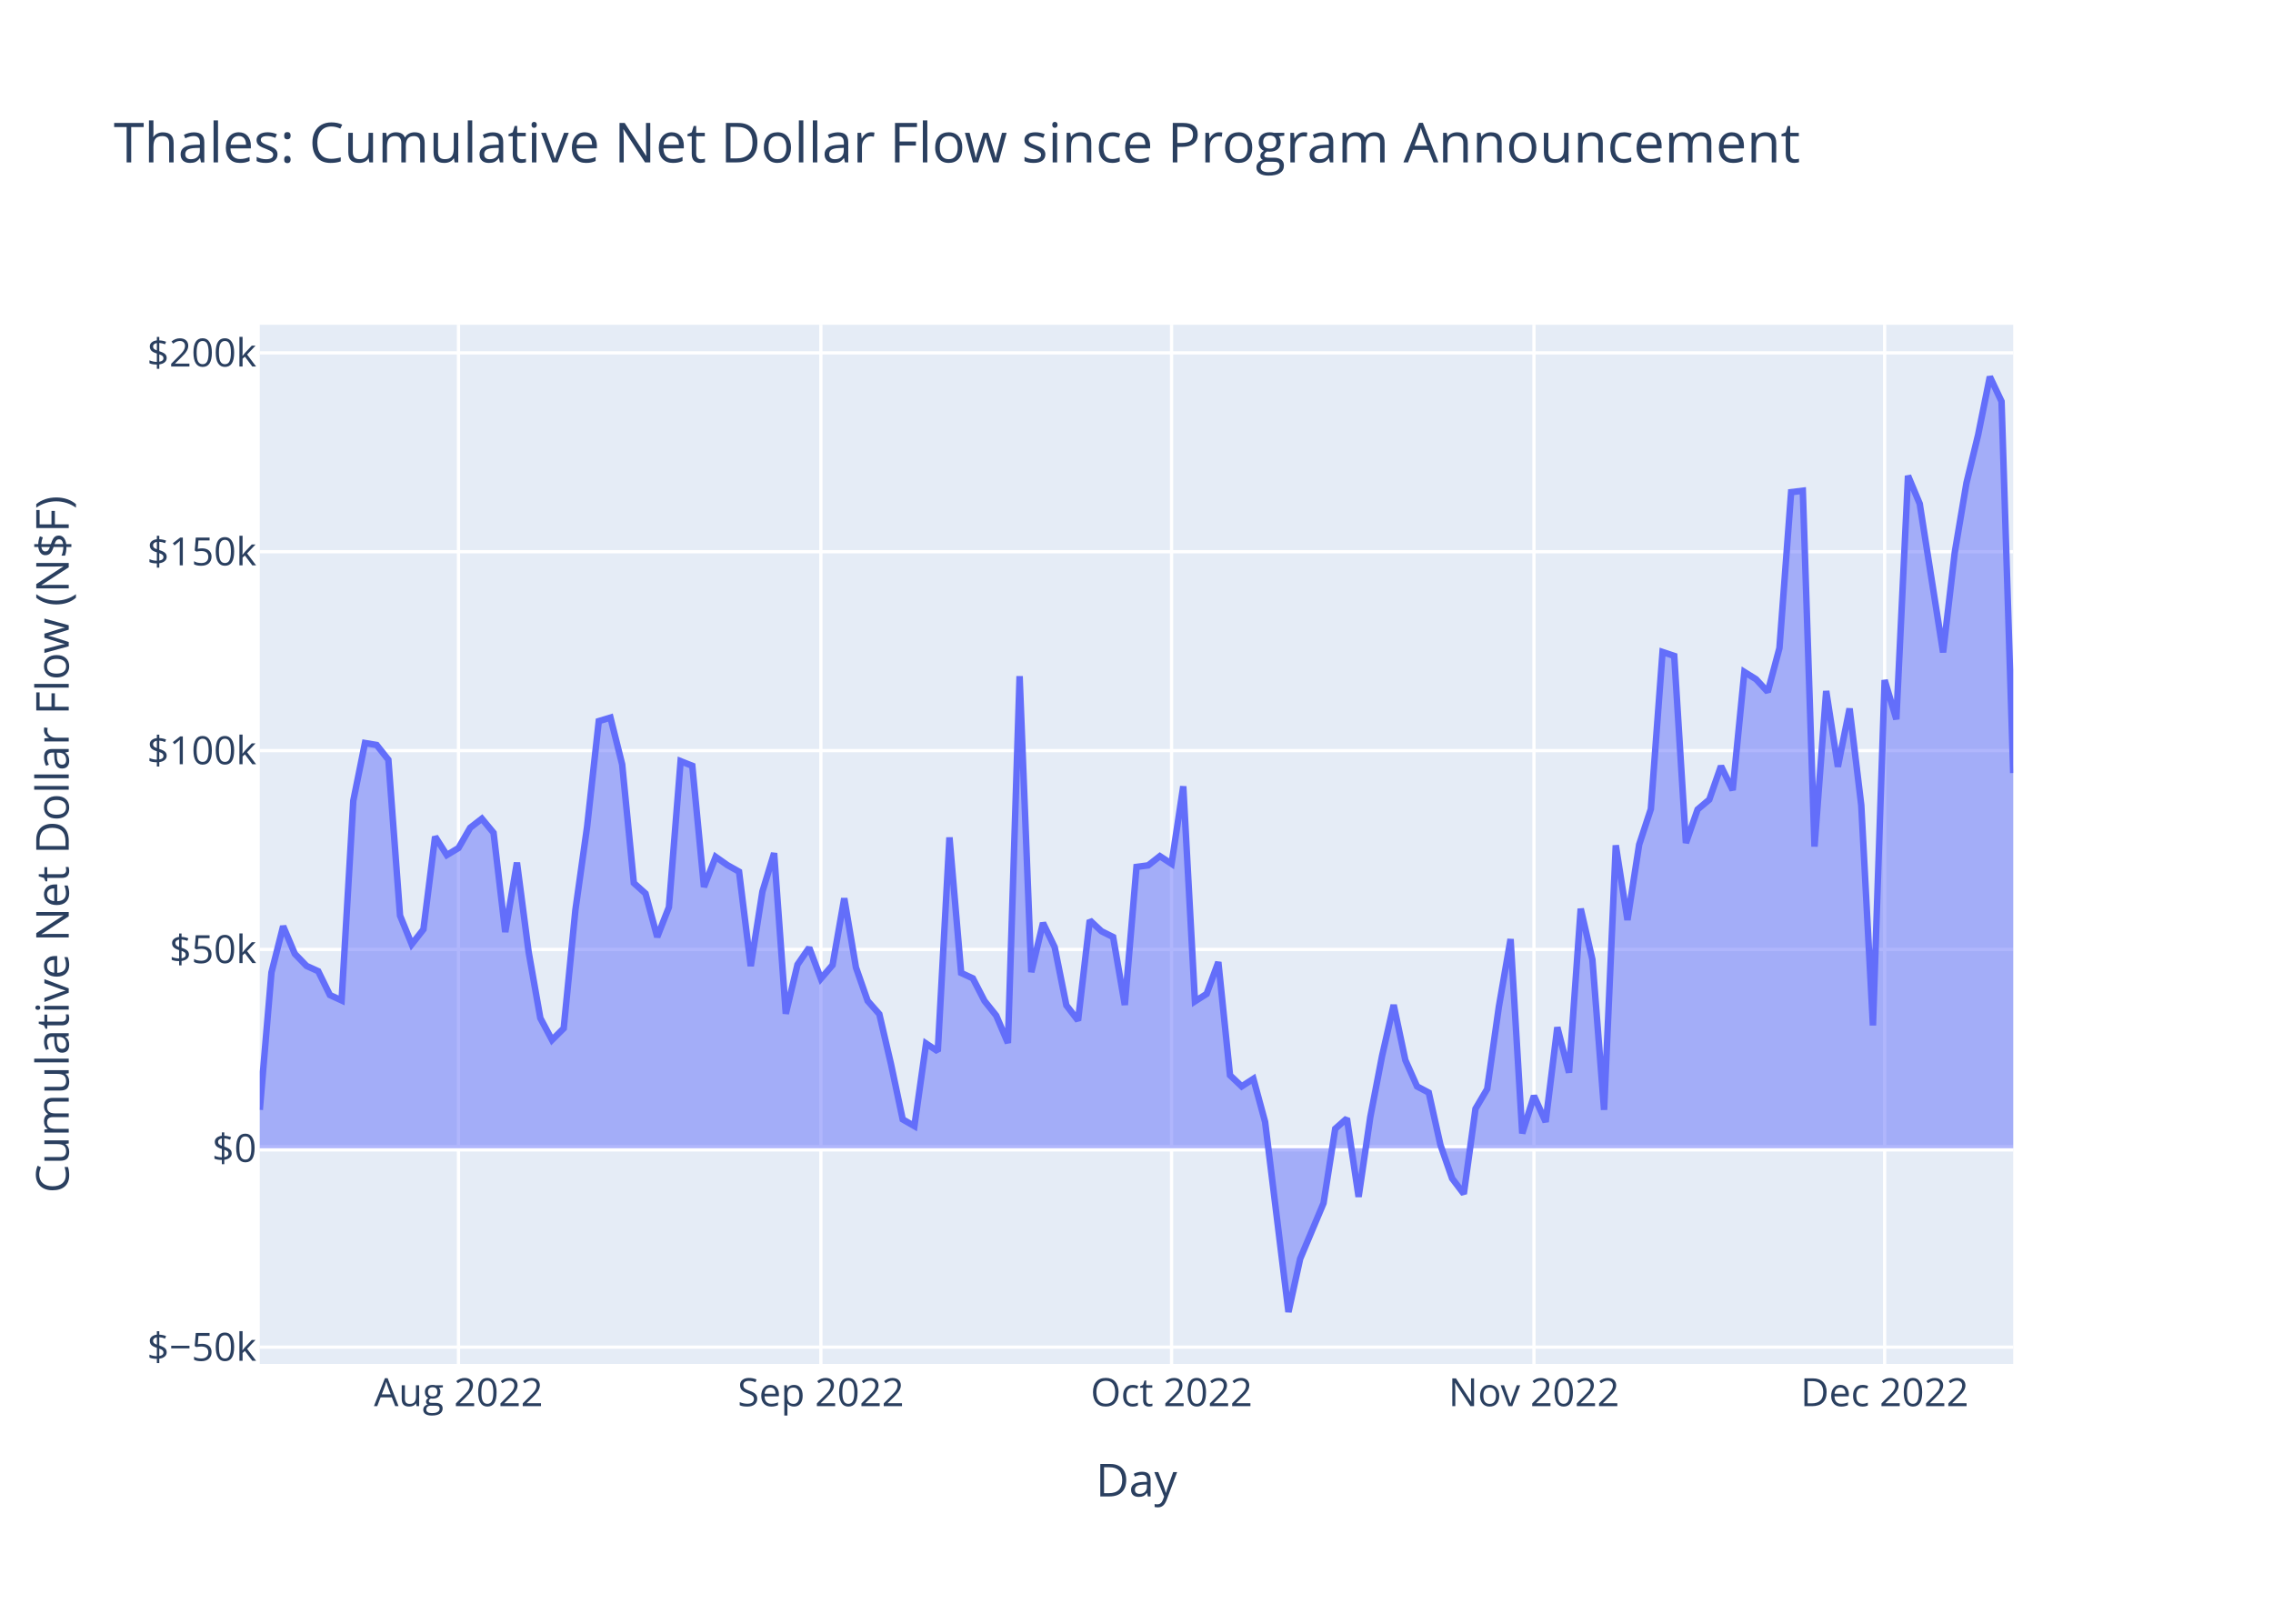
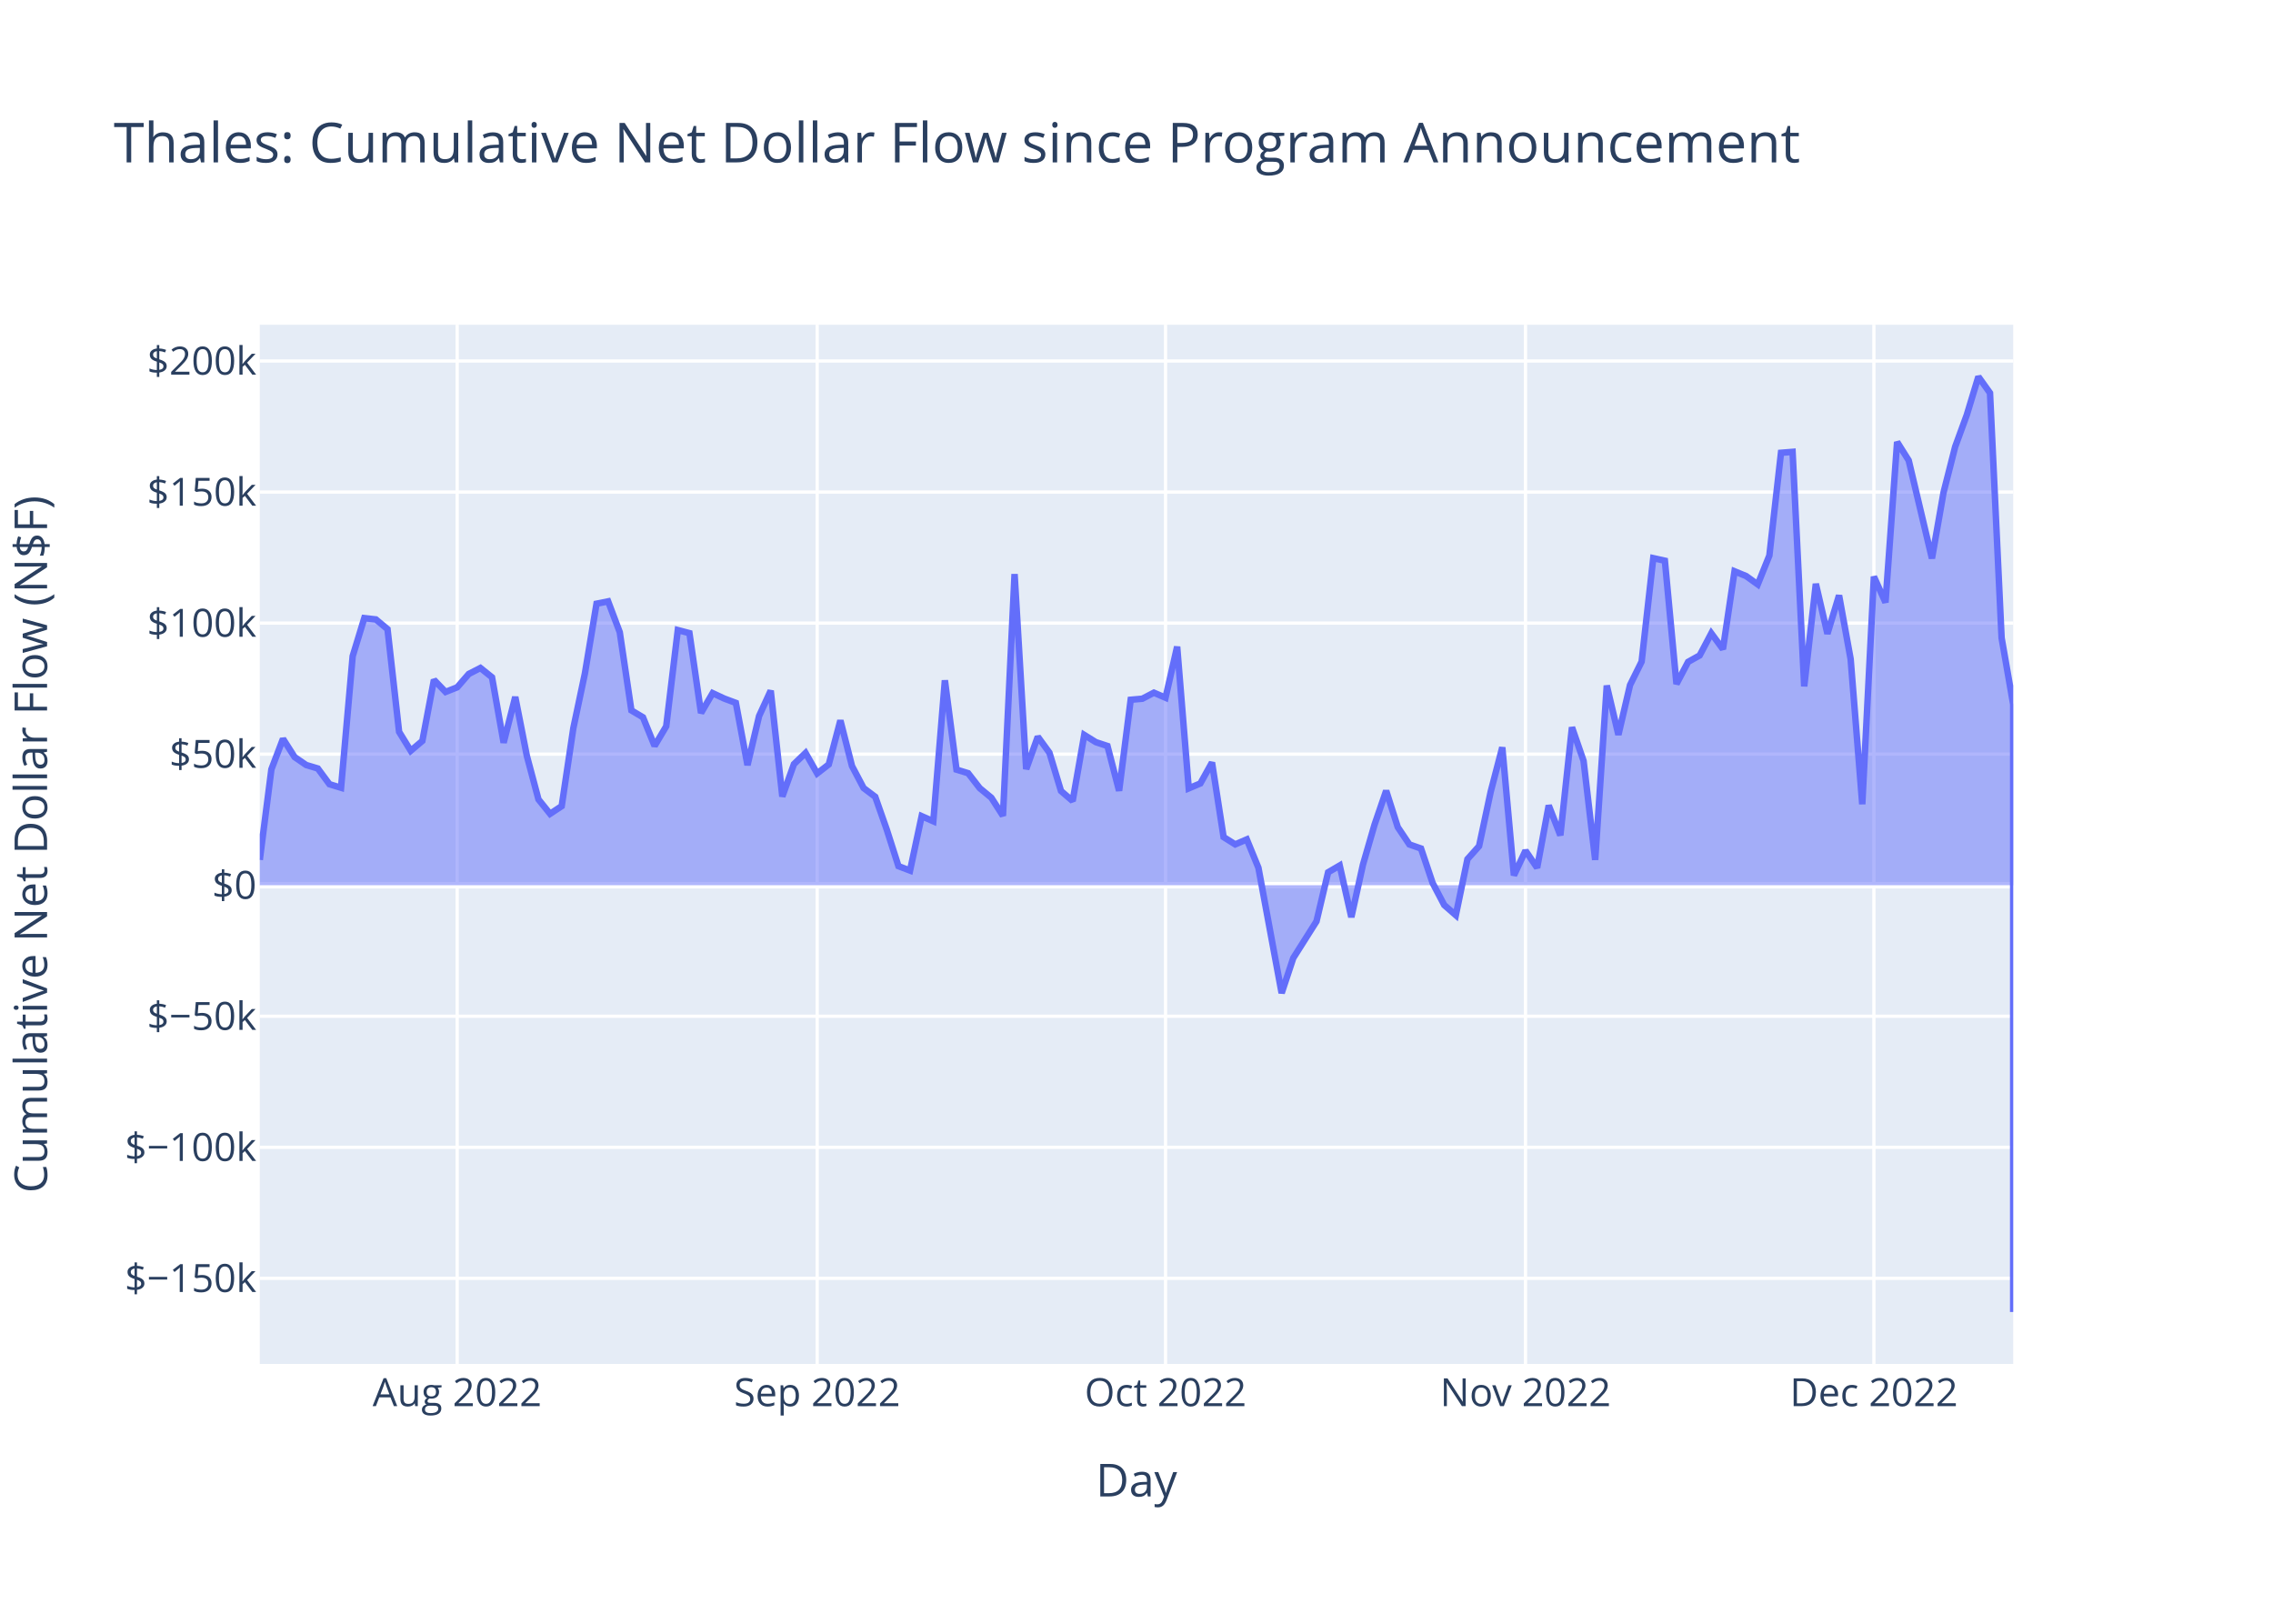
<svg xmlns="http://www.w3.org/2000/svg" class="main-svg" width="700" height="500" style="" viewBox="0 0 700 500">
  <rect x="0" y="0" width="700" height="500" style="fill: rgb(255, 255, 255); fill-opacity: 1;" />
-   <defs id="defs-545201">
+   <defs id="defs-b4d55a">
    <g class="clips">
-       <clipPath id="clip545201xyplot" class="plotclip">
+       <clipPath id="clipb4d55axyplot" class="plotclip">
        <rect width="540" height="320" />
      </clipPath>
-       <clipPath class="axesclip" id="clip545201x">
+       <clipPath class="axesclip" id="clipb4d55ax">
        <rect x="80" y="0" width="540" height="500" />
      </clipPath>
-       <clipPath class="axesclip" id="clip545201y">
+       <clipPath class="axesclip" id="clipb4d55ay">
        <rect x="0" y="100" width="700" height="320" />
      </clipPath>
-       <clipPath class="axesclip" id="clip545201xy">
+       <clipPath class="axesclip" id="clipb4d55axy">
        <rect x="80" y="100" width="540" height="320" />
      </clipPath>
    </g>
    <g class="gradients" />
    <g class="patterns" />
  </defs>
  <g class="bglayer">
    <rect class="bg" x="80" y="100" width="540" height="320" style="fill: rgb(229, 236, 246); fill-opacity: 1; stroke-width: 0;" />
  </g>
  <g class="layer-below">
    <g class="imagelayer" />
    <g class="shapelayer" />
  </g>
  <g class="cartesianlayer">
    <g class="subplot xy">
      <g class="layer-subplot">
        <g class="shapelayer" />
        <g class="imagelayer" />
      </g>
      <g class="minor-gridlayer">
        <g class="x" />
        <g class="y" />
      </g>
      <g class="gridlayer">
        <g class="x">
-           <path class="xgrid crisp" transform="translate(141.2,0)" d="M0,100v320" style="stroke: rgb(255, 255, 255); stroke-opacity: 1; stroke-width: 1px;" />
-           <path class="xgrid crisp" transform="translate(252.8,0)" d="M0,100v320" style="stroke: rgb(255, 255, 255); stroke-opacity: 1; stroke-width: 1px;" />
-           <path class="xgrid crisp" transform="translate(360.8,0)" d="M0,100v320" style="stroke: rgb(255, 255, 255); stroke-opacity: 1; stroke-width: 1px;" />
-           <path class="xgrid crisp" transform="translate(472.4,0)" d="M0,100v320" style="stroke: rgb(255, 255, 255); stroke-opacity: 1; stroke-width: 1px;" />
-           <path class="xgrid crisp" transform="translate(580.4,0)" d="M0,100v320" style="stroke: rgb(255, 255, 255); stroke-opacity: 1; stroke-width: 1px;" />
+           <path class="xgrid crisp" transform="translate(140.79,0)" d="M0,100v320" style="stroke: rgb(255, 255, 255); stroke-opacity: 1; stroke-width: 1px;" />
+           <path class="xgrid crisp" transform="translate(251.66,0)" d="M0,100v320" style="stroke: rgb(255, 255, 255); stroke-opacity: 1; stroke-width: 1px;" />
+           <path class="xgrid crisp" transform="translate(358.94,0)" d="M0,100v320" style="stroke: rgb(255, 255, 255); stroke-opacity: 1; stroke-width: 1px;" />
+           <path class="xgrid crisp" transform="translate(469.8,0)" d="M0,100v320" style="stroke: rgb(255, 255, 255); stroke-opacity: 1; stroke-width: 1px;" />
+           <path class="xgrid crisp" transform="translate(577.09,0)" d="M0,100v320" style="stroke: rgb(255, 255, 255); stroke-opacity: 1; stroke-width: 1px;" />
        </g>
        <g class="y">
-           <path class="ygrid crisp" transform="translate(0,414.83)" d="M80,0h540" style="stroke: rgb(255, 255, 255); stroke-opacity: 1; stroke-width: 1px;" />
-           <path class="ygrid crisp" transform="translate(0,292.36)" d="M80,0h540" style="stroke: rgb(255, 255, 255); stroke-opacity: 1; stroke-width: 1px;" />
-           <path class="ygrid crisp" transform="translate(0,231.13)" d="M80,0h540" style="stroke: rgb(255, 255, 255); stroke-opacity: 1; stroke-width: 1px;" />
-           <path class="ygrid crisp" transform="translate(0,169.89)" d="M80,0h540" style="stroke: rgb(255, 255, 255); stroke-opacity: 1; stroke-width: 1px;" />
-           <path class="ygrid crisp" transform="translate(0,108.66)" d="M80,0h540" style="stroke: rgb(255, 255, 255); stroke-opacity: 1; stroke-width: 1px;" />
+           <path class="ygrid crisp" transform="translate(0,393.64)" d="M80,0h540" style="stroke: rgb(255, 255, 255); stroke-opacity: 1; stroke-width: 1px;" />
+           <path class="ygrid crisp" transform="translate(0,353.29)" d="M80,0h540" style="stroke: rgb(255, 255, 255); stroke-opacity: 1; stroke-width: 1px;" />
+           <path class="ygrid crisp" transform="translate(0,312.93)" d="M80,0h540" style="stroke: rgb(255, 255, 255); stroke-opacity: 1; stroke-width: 1px;" />
+           <path class="ygrid crisp" transform="translate(0,232.22)" d="M80,0h540" style="stroke: rgb(255, 255, 255); stroke-opacity: 1; stroke-width: 1px;" />
+           <path class="ygrid crisp" transform="translate(0,191.87)" d="M80,0h540" style="stroke: rgb(255, 255, 255); stroke-opacity: 1; stroke-width: 1px;" />
+           <path class="ygrid crisp" transform="translate(0,151.52)" d="M80,0h540" style="stroke: rgb(255, 255, 255); stroke-opacity: 1; stroke-width: 1px;" />
+           <path class="ygrid crisp" transform="translate(0,111.16)" d="M80,0h540" style="stroke: rgb(255, 255, 255); stroke-opacity: 1; stroke-width: 1px;" />
        </g>
      </g>
      <g class="zerolinelayer">
-         <path class="yzl zl crisp" transform="translate(0,353.59)" d="M80,0h540" style="stroke: rgb(255, 255, 255); stroke-opacity: 1; stroke-width: 2px;" />
+         <path class="yzl zl crisp" transform="translate(0,272.58)" d="M80,0h540" style="stroke: rgb(255, 255, 255); stroke-opacity: 1; stroke-width: 2px;" />
      </g>
      <path class="xlines-below" />
      <path class="ylines-below" />
      <g class="overlines-below" />
      <g class="xaxislayer-below" />
      <g class="yaxislayer-below" />
      <g class="overaxes-below" />
-       <g class="plot" transform="translate(80,100)" clip-path="url(#clip545201xyplot)">
+       <g class="plot" transform="translate(80,100)" clip-path="url(#clipb4d55axyplot)">
        <g class="scatterlayer mlayer">
-           <g class="trace scatter trace97e83a" style="stroke-miterlimit: 2;">
+           <g class="trace scatter trace886483" style="stroke-miterlimit: 2;">
            <g class="fills">
              <g>
-                 <path class="js-fill" d="M540,253.59L0,253.59L0,241.74L3.6,199.46L7.2,185.21L10.8,193.72L14.4,197.43L18,199.06L21.6,206.4L25.2,208.06L28.8,146.58L32.4,128.8L36,129.41L39.6,133.95L43.2,181.94L46.8,190.77L50.4,186.18L54,157.63L57.6,163.3L61.2,161.13L64.8,154.89L68.4,152.1L72,156.45L75.6,187.01L79.2,165.62L82.8,193.15L86.4,213.5L90,220.24L93.6,216.65L97.2,180.25L100.8,154.65L104.4,122.06L108,120.97L111.6,135.37L115.2,171.91L118.8,175.15L122.4,188.52L126,179.35L129.6,134.38L133.2,135.81L136.8,173.12L140.4,163.85L144,166.39L147.6,168.41L151.2,197.49L154.8,174.54L158.4,162.7L162,212.16L165.6,197.03L169.2,191.81L172.8,201.36L176.4,197.16L180,176.62L183.6,197.9L187.2,208.19L190.8,212.28L194.4,227.71L198,244.69L201.6,246.76L205.2,221.33L208.8,223.72L212.4,157.86L216,199.59L219.6,201.26L223.2,208.23L226.8,212.73L230.4,221.17L234,108.21L237.6,199.35L241.2,184.21L244.8,191.67L248.4,209.57L252,214.25L255.6,183.38L259.2,186.75L262.8,188.54L266.4,209.46L270,166.95L273.6,166.47L277.2,163.64L280.8,165.99L284.4,142.13L288,208.35L291.6,206.04L295.2,196.26L298.8,231.11L302.4,234.53L306,232.2L309.6,245.46L316.8,304L320.4,287.62L327.6,270.49L331.2,247.58L334.8,244.4L338.4,268.53L342,243.98L345.6,225.29L349.2,209.46L352.8,226.46L356.4,234.54L360,236.45L363.6,252.55L367.2,262.88L370.8,267.62L374.4,241.42L378,235.34L381.6,209.98L385.2,189.18L388.8,249.01L392.4,237.45L396,245.47L399.6,216.34L403.2,230.29L406.8,179.82L410.4,195.5L414,241.76L417.6,160.3L421.2,183.3L424.8,160.08L428.4,149.13L432,100.77L435.6,101.97L439.2,159.58L442.8,149.26L446.4,146.22L450,135.91L453.6,143.29L457.2,106.92L460.8,109.16L464.4,113.05L468,99.57L471.6,51.55L475.2,51.11L478.8,160.69L482.4,112.78L486,136.1L489.6,118.18L493.2,147.94L496.8,215.76L500.4,109.42L504,121.49L507.6,46.5L511.2,55.11L518.4,100.89L522,70.07L525.6,48.72L529.2,33.86L532.8,16L536.4,23.61L540,138.04" style="fill: rgb(99, 110, 250); fill-opacity: 0.5; stroke-width: 0;" />
+                 <path class="js-fill" d="M540,172.58L0,172.58L0,164.77L3.58,136.9L7.15,127.51L10.73,133.12L14.3,135.57L17.88,136.64L21.46,141.48L25.03,142.57L28.61,102.05L32.19,90.34L35.76,90.74L39.34,93.73L42.91,125.36L46.49,131.18L50.07,128.15L53.64,109.34L57.22,113.07L60.79,111.65L64.37,107.53L67.95,105.69L71.52,108.56L75.1,128.7L78.68,114.61L82.25,132.75L85.83,146.16L89.4,150.6L92.98,148.23L96.56,124.25L100.13,107.37L103.71,85.9L107.28,85.18L110.86,94.67L114.44,118.75L118.01,120.88L121.59,129.69L125.17,123.65L128.74,94.02L132.32,94.96L135.89,119.55L139.47,113.44L143.05,115.11L146.62,116.44L150.2,135.6L153.77,120.48L157.35,112.68L160.93,145.27L164.5,135.3L168.08,131.86L171.66,138.16L175.23,135.39L178.81,121.85L182.38,135.88L185.96,142.66L189.54,145.36L193.11,155.52L196.69,166.71L200.26,168.07L203.84,151.32L207.42,152.89L210.99,109.49L214.57,136.99L218.15,138.09L221.72,142.69L225.3,145.65L228.87,151.21L232.45,76.77L236.03,136.83L239.6,126.86L243.18,131.77L246.75,143.57L250.33,146.65L253.91,126.31L257.48,128.53L261.06,129.71L264.64,143.5L268.21,115.48L271.79,115.16L275.36,113.3L278.94,114.85L282.52,99.12L286.09,142.76L289.67,141.24L293.25,134.8L296.82,157.76L300.4,160.01L303.97,158.48L307.55,167.22L314.7,205.8L318.28,195.01L325.43,183.71L329.01,168.61L332.58,166.52L336.16,182.42L339.74,166.25L343.31,153.93L346.89,143.5L350.46,154.7L354.04,160.03L357.62,161.28L361.19,171.89L364.77,178.7L368.34,181.82L371.92,164.56L375.5,160.55L379.07,143.84L382.65,130.13L386.23,169.56L389.8,161.94L393.38,167.22L396.95,148.03L400.53,157.22L404.11,123.96L407.68,134.29L411.26,164.78L414.83,111.1L418.41,126.26L421.99,110.95L425.56,103.74L429.14,71.87L432.72,72.66L436.29,110.62L439.87,103.82L443.44,101.82L447.02,95.02L450.6,99.89L454.17,75.92L457.75,77.39L461.32,79.96L464.9,71.07L468.48,39.43L472.05,39.14L475.63,111.35L479.21,79.78L482.78,95.15L486.36,83.34L489.93,102.95L493.51,147.65L497.09,77.56L500.66,85.52L504.24,36.1L507.81,41.77L514.97,71.95L518.54,51.63L522.12,37.57L525.7,27.77L529.27,16L532.85,21.01L536.42,96.42L540,116.92L540,304" style="fill: rgb(99, 110, 250); fill-opacity: 0.5; stroke-width: 0;" />
              </g>
            </g>
            <g class="errorbars" />
            <g class="lines">
-               <path class="js-line" d="M0,241.74L3.6,199.46L7.2,185.21L10.8,193.72L14.4,197.43L18,199.06L21.6,206.4L25.2,208.06L28.8,146.58L32.4,128.8L36,129.41L39.6,133.95L43.2,181.94L46.8,190.77L50.4,186.18L54,157.63L57.6,163.3L61.2,161.13L64.8,154.89L68.4,152.1L72,156.45L75.6,187.01L79.2,165.62L82.8,193.15L86.4,213.5L90,220.24L93.6,216.65L97.2,180.25L100.8,154.65L104.4,122.06L108,120.97L111.6,135.37L115.2,171.91L118.8,175.15L122.4,188.52L126,179.35L129.6,134.38L133.2,135.81L136.8,173.12L140.4,163.85L144,166.39L147.6,168.41L151.2,197.49L154.8,174.54L158.4,162.7L162,212.16L165.6,197.03L169.2,191.81L172.8,201.36L176.4,197.16L180,176.62L183.6,197.9L187.2,208.19L190.8,212.28L194.4,227.71L198,244.69L201.6,246.76L205.2,221.33L208.8,223.72L212.4,157.86L216,199.59L219.6,201.26L223.2,208.23L226.8,212.73L230.4,221.17L234,108.21L237.6,199.35L241.2,184.21L244.8,191.67L248.4,209.57L252,214.25L255.6,183.38L259.2,186.75L262.8,188.54L266.4,209.46L270,166.95L273.6,166.47L277.2,163.64L280.8,165.99L284.4,142.13L288,208.35L291.6,206.04L295.2,196.26L298.8,231.11L302.4,234.53L306,232.2L309.6,245.46L316.8,304L320.4,287.62L327.6,270.49L331.2,247.58L334.8,244.4L338.4,268.53L342,243.98L345.6,225.29L349.2,209.46L352.8,226.46L356.4,234.54L360,236.45L363.6,252.55L367.2,262.88L370.8,267.62L374.4,241.42L378,235.34L381.6,209.98L385.2,189.18L388.8,249.01L392.4,237.45L396,245.47L399.6,216.34L403.2,230.29L406.8,179.82L410.4,195.5L414,241.76L417.6,160.3L421.2,183.3L424.8,160.08L428.4,149.13L432,100.77L435.6,101.97L439.2,159.58L442.8,149.26L446.4,146.22L450,135.91L453.6,143.29L457.2,106.92L460.8,109.16L464.4,113.05L468,99.57L471.6,51.55L475.2,51.11L478.8,160.69L482.4,112.78L486,136.1L489.6,118.18L493.2,147.94L496.8,215.76L500.4,109.42L504,121.49L507.6,46.5L511.2,55.11L518.4,100.89L522,70.07L525.6,48.72L529.2,33.86L532.8,16L536.4,23.61L540,138.04" style="vector-effect: non-scaling-stroke; fill: none; stroke: rgb(99, 110, 250); stroke-opacity: 1; stroke-width: 2px; opacity: 1;" />
+               <path class="js-line" d="M0,164.77L3.58,136.9L7.15,127.51L10.73,133.12L14.3,135.57L17.88,136.64L21.46,141.48L25.03,142.57L28.61,102.05L32.19,90.34L35.76,90.74L39.34,93.73L42.91,125.36L46.49,131.18L50.07,128.15L53.64,109.34L57.22,113.07L60.79,111.65L64.37,107.53L67.95,105.69L71.52,108.56L75.1,128.7L78.68,114.61L82.25,132.75L85.83,146.16L89.4,150.6L92.98,148.23L96.56,124.25L100.13,107.37L103.71,85.9L107.28,85.18L110.86,94.67L114.44,118.75L118.01,120.88L121.59,129.69L125.17,123.65L128.74,94.02L132.32,94.96L135.89,119.55L139.47,113.44L143.05,115.11L146.62,116.44L150.2,135.6L153.77,120.48L157.35,112.68L160.93,145.27L164.5,135.3L168.08,131.86L171.66,138.16L175.23,135.39L178.81,121.85L182.38,135.88L185.96,142.66L189.54,145.36L193.11,155.52L196.69,166.71L200.26,168.07L203.84,151.32L207.42,152.89L210.99,109.49L214.57,136.99L218.15,138.09L221.72,142.69L225.3,145.65L228.87,151.21L232.45,76.77L236.03,136.83L239.6,126.86L243.18,131.77L246.75,143.57L250.33,146.65L253.91,126.31L257.48,128.53L261.06,129.71L264.64,143.5L268.21,115.48L271.79,115.16L275.36,113.3L278.94,114.85L282.52,99.12L286.09,142.76L289.67,141.24L293.25,134.8L296.82,157.76L300.4,160.01L303.97,158.48L307.55,167.22L314.7,205.8L318.28,195.01L325.43,183.71L329.01,168.61L332.58,166.52L336.16,182.42L339.74,166.25L343.31,153.93L346.89,143.5L350.46,154.7L354.04,160.03L357.62,161.28L361.19,171.89L364.77,178.7L368.34,181.82L371.92,164.56L375.5,160.55L379.07,143.84L382.65,130.13L386.23,169.56L389.8,161.94L393.38,167.22L396.95,148.03L400.53,157.22L404.11,123.96L407.68,134.29L411.26,164.78L414.83,111.1L418.41,126.26L421.99,110.95L425.56,103.74L429.14,71.87L432.72,72.66L436.29,110.62L439.87,103.82L443.44,101.82L447.02,95.02L450.6,99.89L454.17,75.92L457.75,77.39L461.32,79.96L464.9,71.07L468.48,39.43L472.05,39.14L475.63,111.35L479.21,79.78L482.78,95.15L486.36,83.34L489.93,102.95L493.51,147.65L497.09,77.56L500.66,85.52L504.24,36.1L507.81,41.77L514.97,71.95L518.54,51.63L522.12,37.57L525.7,27.77L529.27,16L532.85,21.01L536.42,96.42L540,116.92L540,304" style="vector-effect: non-scaling-stroke; fill: none; stroke: rgb(99, 110, 250); stroke-opacity: 1; stroke-width: 2px; opacity: 1;" />
            </g>
            <g class="points" />
            <g class="text" />
          </g>
        </g>
      </g>
      <g class="overplot" />
      <path class="xlines-above crisp" d="M0,0" style="fill: none;" />
      <path class="ylines-above crisp" d="M0,0" style="fill: none;" />
      <g class="overlines-above" />
      <g class="xaxislayer-above">
        <g class="xtick">
-           <text text-anchor="middle" x="0" y="433" transform="translate(141.2,0)" style="font-family: 'Open Sans', verdana, arial, sans-serif; font-size: 12px; fill: rgb(42, 63, 95); fill-opacity: 1; white-space: pre; opacity: 1;">Aug 2022</text>
+           <text text-anchor="middle" x="0" y="433" transform="translate(140.79,0)" style="font-family: 'Open Sans', verdana, arial, sans-serif; font-size: 12px; fill: rgb(42, 63, 95); fill-opacity: 1; white-space: pre; opacity: 1;">Aug 2022</text>
        </g>
        <g class="xtick">
-           <text text-anchor="middle" x="0" y="433" style="font-family: 'Open Sans', verdana, arial, sans-serif; font-size: 12px; fill: rgb(42, 63, 95); fill-opacity: 1; white-space: pre; opacity: 1;" transform="translate(252.8,0)">Sep 2022</text>
+           <text text-anchor="middle" x="0" y="433" style="font-family: 'Open Sans', verdana, arial, sans-serif; font-size: 12px; fill: rgb(42, 63, 95); fill-opacity: 1; white-space: pre; opacity: 1;" transform="translate(251.66,0)">Sep 2022</text>
        </g>
        <g class="xtick">
-           <text text-anchor="middle" x="0" y="433" style="font-family: 'Open Sans', verdana, arial, sans-serif; font-size: 12px; fill: rgb(42, 63, 95); fill-opacity: 1; white-space: pre; opacity: 1;" transform="translate(360.8,0)">Oct 2022</text>
+           <text text-anchor="middle" x="0" y="433" style="font-family: 'Open Sans', verdana, arial, sans-serif; font-size: 12px; fill: rgb(42, 63, 95); fill-opacity: 1; white-space: pre; opacity: 1;" transform="translate(358.94,0)">Oct 2022</text>
        </g>
        <g class="xtick">
-           <text text-anchor="middle" x="0" y="433" style="font-family: 'Open Sans', verdana, arial, sans-serif; font-size: 12px; fill: rgb(42, 63, 95); fill-opacity: 1; white-space: pre; opacity: 1;" transform="translate(472.4,0)">Nov 2022</text>
+           <text text-anchor="middle" x="0" y="433" style="font-family: 'Open Sans', verdana, arial, sans-serif; font-size: 12px; fill: rgb(42, 63, 95); fill-opacity: 1; white-space: pre; opacity: 1;" transform="translate(469.8,0)">Nov 2022</text>
        </g>
        <g class="xtick">
-           <text text-anchor="middle" x="0" y="433" style="font-family: 'Open Sans', verdana, arial, sans-serif; font-size: 12px; fill: rgb(42, 63, 95); fill-opacity: 1; white-space: pre; opacity: 1;" transform="translate(580.4,0)">Dec 2022</text>
+           <text text-anchor="middle" x="0" y="433" style="font-family: 'Open Sans', verdana, arial, sans-serif; font-size: 12px; fill: rgb(42, 63, 95); fill-opacity: 1; white-space: pre; opacity: 1;" transform="translate(577.09,0)">Dec 2022</text>
        </g>
      </g>
      <g class="yaxislayer-above">
        <g class="ytick">
-           <text text-anchor="end" x="79" y="4.2" transform="translate(0,414.83)" style="font-family: 'Open Sans', verdana, arial, sans-serif; font-size: 12px; fill: rgb(42, 63, 95); fill-opacity: 1; white-space: pre; opacity: 1;">$−50k</text>
+           <text text-anchor="end" x="79" y="4.2" transform="translate(0,393.64)" style="font-family: 'Open Sans', verdana, arial, sans-serif; font-size: 12px; fill: rgb(42, 63, 95); fill-opacity: 1; white-space: pre; opacity: 1;">$−150k</text>
        </g>
        <g class="ytick">
-           <text text-anchor="end" x="79" y="4.2" style="font-family: 'Open Sans', verdana, arial, sans-serif; font-size: 12px; fill: rgb(42, 63, 95); fill-opacity: 1; white-space: pre; opacity: 1;" transform="translate(0,353.59)">$0</text>
+           <text text-anchor="end" x="79" y="4.2" style="font-family: 'Open Sans', verdana, arial, sans-serif; font-size: 12px; fill: rgb(42, 63, 95); fill-opacity: 1; white-space: pre; opacity: 1;" transform="translate(0,353.29)">$−100k</text>
        </g>
        <g class="ytick">
-           <text text-anchor="end" x="79" y="4.2" style="font-family: 'Open Sans', verdana, arial, sans-serif; font-size: 12px; fill: rgb(42, 63, 95); fill-opacity: 1; white-space: pre; opacity: 1;" transform="translate(0,292.36)">$50k</text>
+           <text text-anchor="end" x="79" y="4.2" style="font-family: 'Open Sans', verdana, arial, sans-serif; font-size: 12px; fill: rgb(42, 63, 95); fill-opacity: 1; white-space: pre; opacity: 1;" transform="translate(0,312.93)">$−50k</text>
        </g>
        <g class="ytick">
-           <text text-anchor="end" x="79" y="4.2" style="font-family: 'Open Sans', verdana, arial, sans-serif; font-size: 12px; fill: rgb(42, 63, 95); fill-opacity: 1; white-space: pre; opacity: 1;" transform="translate(0,231.13)">$100k</text>
+           <text text-anchor="end" x="79" y="4.2" style="font-family: 'Open Sans', verdana, arial, sans-serif; font-size: 12px; fill: rgb(42, 63, 95); fill-opacity: 1; white-space: pre; opacity: 1;" transform="translate(0,272.58)">$0</text>
        </g>
        <g class="ytick">
-           <text text-anchor="end" x="79" y="4.2" style="font-family: 'Open Sans', verdana, arial, sans-serif; font-size: 12px; fill: rgb(42, 63, 95); fill-opacity: 1; white-space: pre; opacity: 1;" transform="translate(0,169.89)">$150k</text>
+           <text text-anchor="end" x="79" y="4.2" style="font-family: 'Open Sans', verdana, arial, sans-serif; font-size: 12px; fill: rgb(42, 63, 95); fill-opacity: 1; white-space: pre; opacity: 1;" transform="translate(0,232.22)">$50k</text>
        </g>
        <g class="ytick">
-           <text text-anchor="end" x="79" y="4.2" style="font-family: 'Open Sans', verdana, arial, sans-serif; font-size: 12px; fill: rgb(42, 63, 95); fill-opacity: 1; white-space: pre; opacity: 1;" transform="translate(0,108.66)">$200k</text>
+           <text text-anchor="end" x="79" y="4.2" style="font-family: 'Open Sans', verdana, arial, sans-serif; font-size: 12px; fill: rgb(42, 63, 95); fill-opacity: 1; white-space: pre; opacity: 1;" transform="translate(0,191.87)">$100k</text>
+         </g>
+         <g class="ytick">
+           <text text-anchor="end" x="79" y="4.2" style="font-family: 'Open Sans', verdana, arial, sans-serif; font-size: 12px; fill: rgb(42, 63, 95); fill-opacity: 1; white-space: pre; opacity: 1;" transform="translate(0,151.52)">$150k</text>
+         </g>
+         <g class="ytick">
+           <text text-anchor="end" x="79" y="4.2" style="font-family: 'Open Sans', verdana, arial, sans-serif; font-size: 12px; fill: rgb(42, 63, 95); fill-opacity: 1; white-space: pre; opacity: 1;" transform="translate(0,111.16)">$200k</text>
        </g>
      </g>
      <g class="overaxes-above" />
    </g>
  </g>
  <g class="polarlayer" />
  <g class="smithlayer" />
  <g class="ternarylayer" />
  <g class="geolayer" />
  <g class="funnelarealayer" />
  <g class="pielayer" />
  <g class="iciclelayer" />
  <g class="treemaplayer" />
  <g class="sunburstlayer" />
  <g class="glimages" />
-   <defs id="topdefs-545201">
+   <defs id="topdefs-b4d55a">
    <g class="clips" />
  </defs>
  <g class="layer-above">
    <g class="imagelayer" />
    <g class="shapelayer" />
  </g>
  <g class="infolayer">
    <g class="g-gtitle">
      <text class="gtitle" x="35" y="50" text-anchor="start" dy="0em" style="font-family: 'Open Sans', verdana, arial, sans-serif; font-size: 17px; fill: rgb(42, 63, 95); opacity: 1; font-weight: normal; white-space: pre;">Thales: Cumulative Net Dollar Flow since Program Announcement</text>
    </g>
    <g class="g-xtitle">
      <text class="xtitle" x="350" y="460.8" text-anchor="middle" style="font-family: 'Open Sans', verdana, arial, sans-serif; font-size: 14px; fill: rgb(42, 63, 95); opacity: 1; font-weight: normal; white-space: pre;">Day</text>
    </g>
    <g class="g-ytitle">
-       <text class="ytitle" transform="rotate(-90,21.16875,260)" x="21.169" y="260" text-anchor="middle" style="font-family: 'Open Sans', verdana, arial, sans-serif; font-size: 14px; fill: rgb(42, 63, 95); opacity: 1; font-weight: normal; white-space: pre;">Cumulative Net Dollar Flow (N$F)</text>
+       <text class="ytitle" transform="rotate(-90,14.49688,260)" x="14.497" y="260" text-anchor="middle" style="font-family: 'Open Sans', verdana, arial, sans-serif; font-size: 14px; fill: rgb(42, 63, 95); opacity: 1; font-weight: normal; white-space: pre;">Cumulative Net Dollar Flow (N$F)</text>
    </g>
  </g>
</svg>
